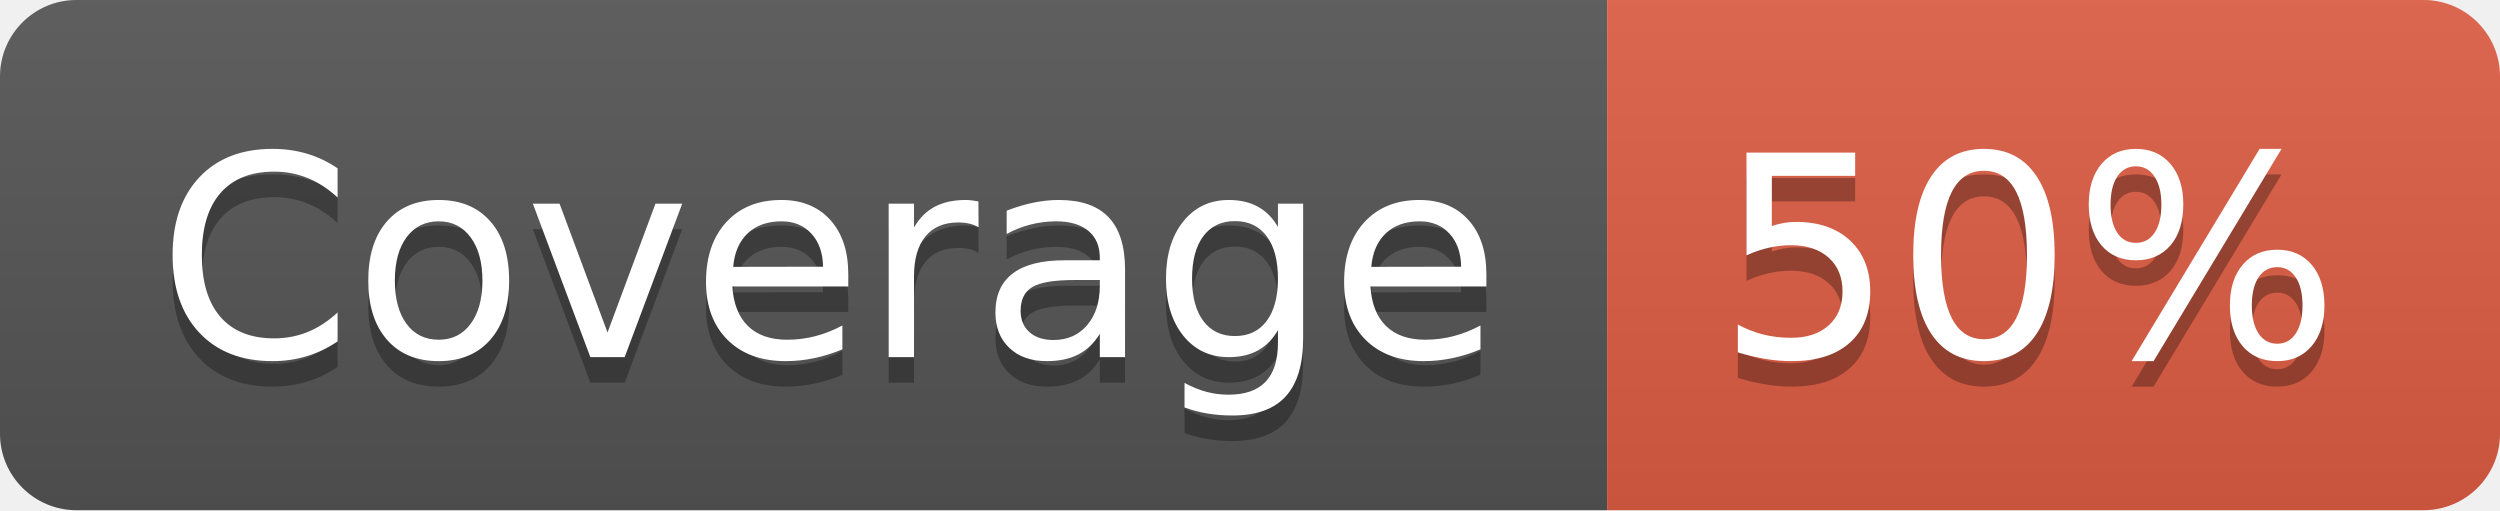
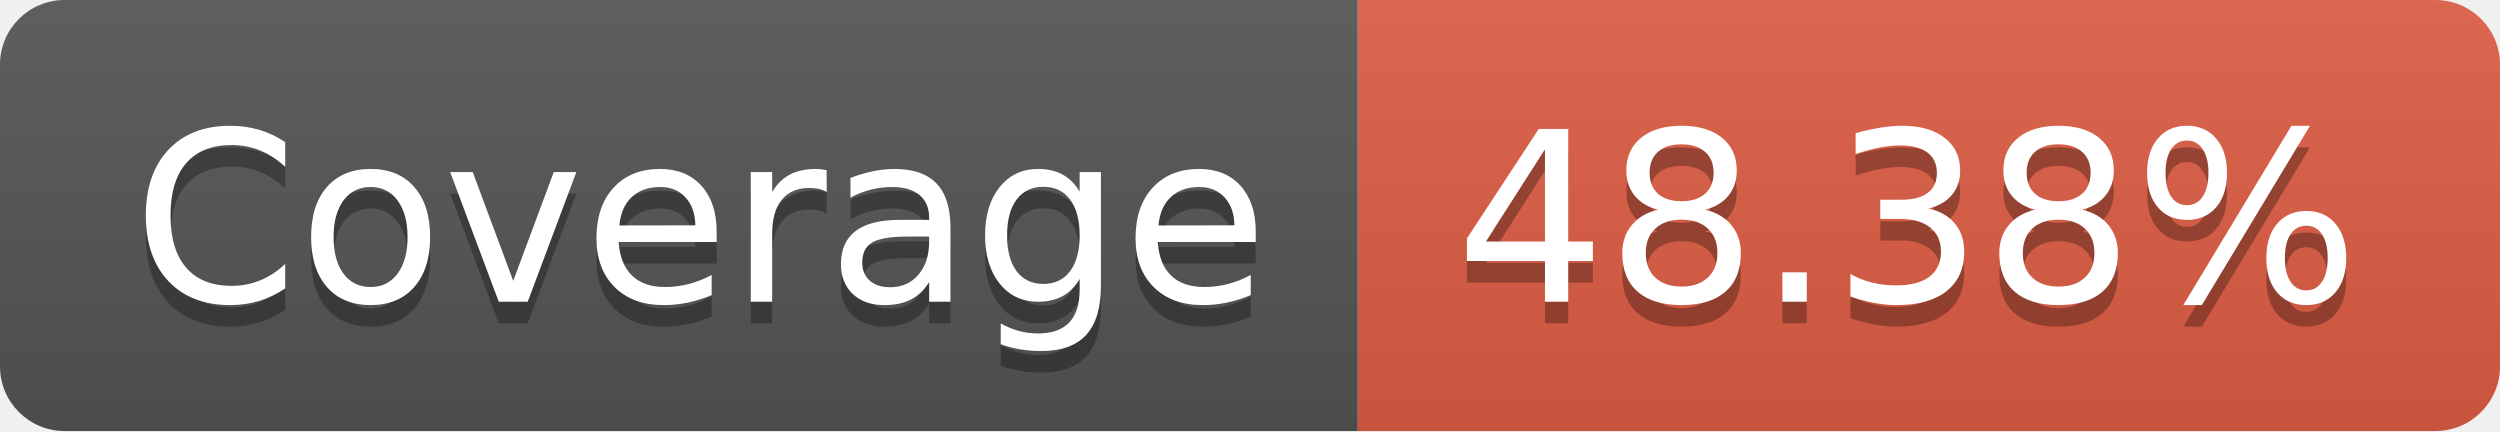
- <svg xmlns="http://www.w3.org/2000/svg" width="98" height="20" role="img" aria-label="Coverage: 50%">
+ <svg xmlns="http://www.w3.org/2000/svg" width="116" height="20" role="img" aria-label="Coverage: 48.38%">
  <linearGradient id="s" x2="0" y2="100%">
    <stop offset="0" stop-color="#bbb" stop-opacity=".1" />
    <stop offset="1" stop-opacity=".1" />
  </linearGradient>
  <clipPath id="r">
-     <rect width="98" height="20" rx="3" fill="#fff" />
+     <rect width="116" height="20" rx="3" fill="#fff" />
  </clipPath>
  <g clip-path="url(#r)">
    <rect width="63" height="20" fill="#555" />
-     <rect x="63" width="35" height="20" fill="#e05d44" />
-     <rect width="98" height="20" fill="url(#s)" />
+     <rect x="63" width="53" height="20" fill="#e05d44" />
+     <rect width="116" height="20" fill="url(#s)" />
  </g>
  <g fill="#fff" text-anchor="middle" font-family="Verdana,Geneva,DejaVu Sans,sans-serif" text-rendering="geometricPrecision" font-size="110">
    <text aria-hidden="true" x="325" y="150" fill="#010101" fill-opacity=".3" transform="scale(.1)" textLength="530">Coverage</text>
    <text x="325" y="140" transform="scale(.1)" fill="#fff" textLength="530">Coverage</text>
-     <text aria-hidden="true" x="795" y="150" fill="#010101" fill-opacity=".3" transform="scale(.1)" textLength="250">50%</text>
-     <text x="795" y="140" transform="scale(.1)" fill="#fff" textLength="250">50%</text>
+     <text aria-hidden="true" x="885" y="150" fill="#010101" fill-opacity=".3" transform="scale(.1)" textLength="430">48.38%</text>
+     <text x="885" y="140" transform="scale(.1)" fill="#fff" textLength="430">48.38%</text>
  </g>
</svg>
